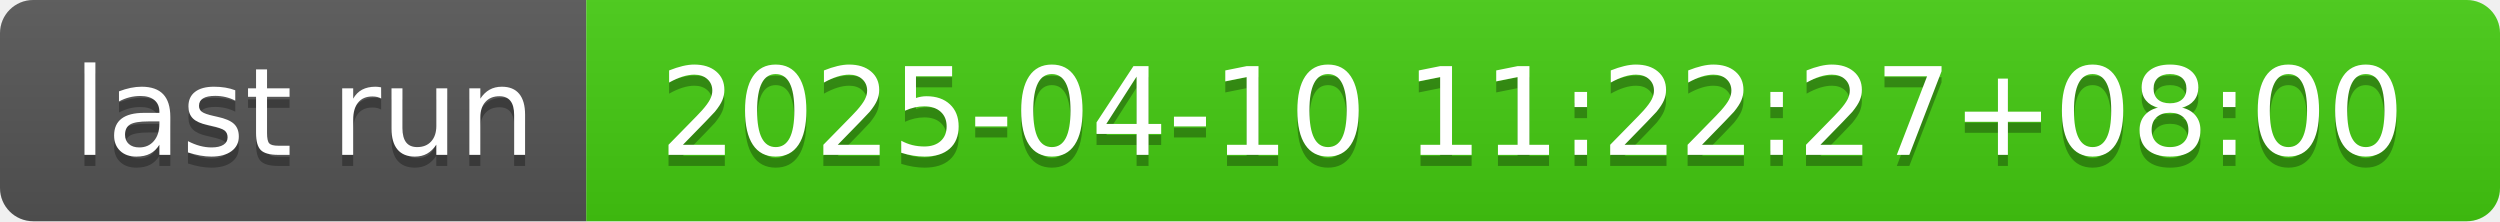
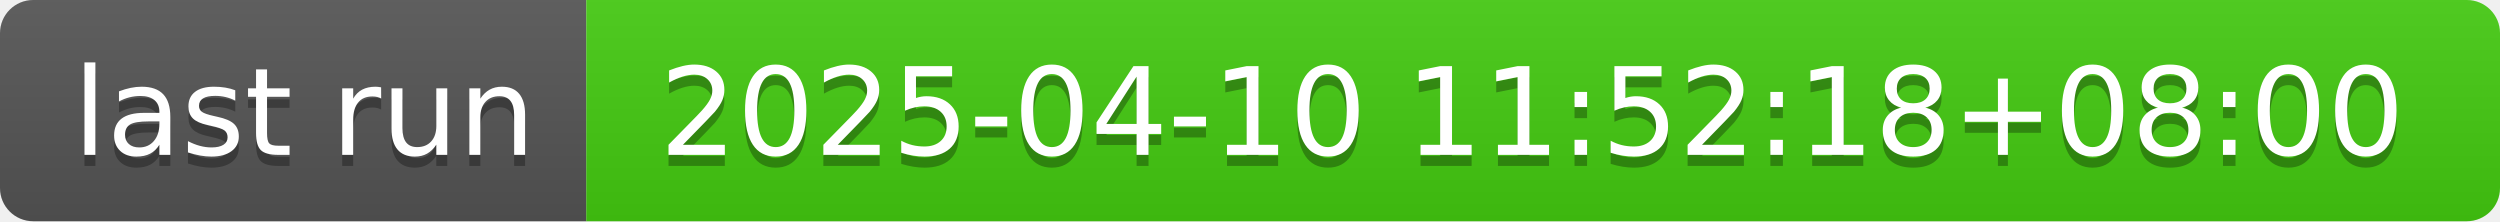
- <svg xmlns="http://www.w3.org/2000/svg" width="226" height="20" role="img" aria-label="last run: 2025-04-10 11:22:27+08:00">
+ <svg xmlns="http://www.w3.org/2000/svg" width="226" height="20" role="img" aria-label="last run: 2025-04-10 11:52:18+08:00">
  <linearGradient id="s" x2="0" y2="100%">
    <stop offset="0" stop-color="#bbb" stop-opacity=".1" />
    <stop offset="1" stop-opacity=".1" />
  </linearGradient>
  <clipPath id="r">
    <rect width="226" height="20" rx="3" fill="#fff" />
  </clipPath>
  <g clip-path="url(#r)">
    <rect width="53" height="20" fill="#555" />
    <rect x="53" width="173" height="20" fill="#4c1" />
    <rect width="226" height="20" fill="url(#s)" />
  </g>
  <g fill="#fff" text-anchor="middle" font-family="Verdana,Geneva,DejaVu Sans,sans-serif" text-rendering="geometricPrecision" font-size="110">
    <text aria-hidden="true" x="275" y="150" fill="#010101" fill-opacity=".3" transform="scale(.1)" textLength="430">last run</text>
    <text x="275" y="140" transform="scale(.1)" fill="#fff" textLength="430">last run</text>
-     <text aria-hidden="true" x="1385" y="150" fill="#010101" fill-opacity=".3" transform="scale(.1)" textLength="1630">2025-04-10 11:22:27+08:00</text>
-     <text x="1385" y="140" transform="scale(.1)" fill="#fff" textLength="1630">2025-04-10 11:22:27+08:00</text>
+     <text aria-hidden="true" x="1385" y="150" fill="#010101" fill-opacity=".3" transform="scale(.1)" textLength="1630">2025-04-10 11:52:18+08:00</text>
+     <text x="1385" y="140" transform="scale(.1)" fill="#fff" textLength="1630">2025-04-10 11:52:18+08:00</text>
  </g>
</svg>
